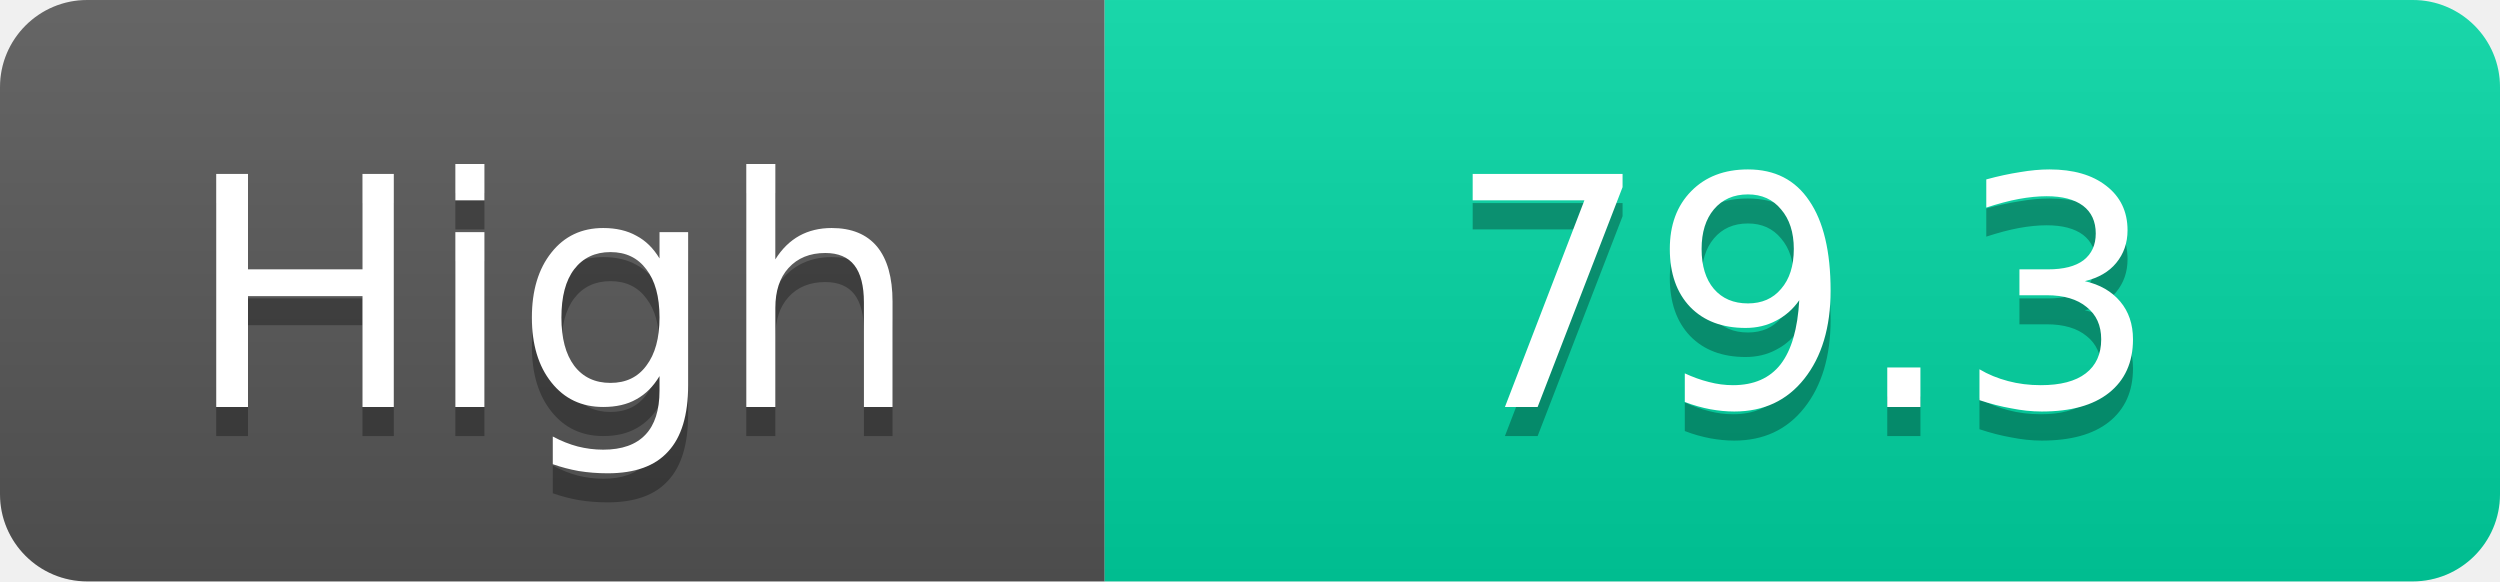
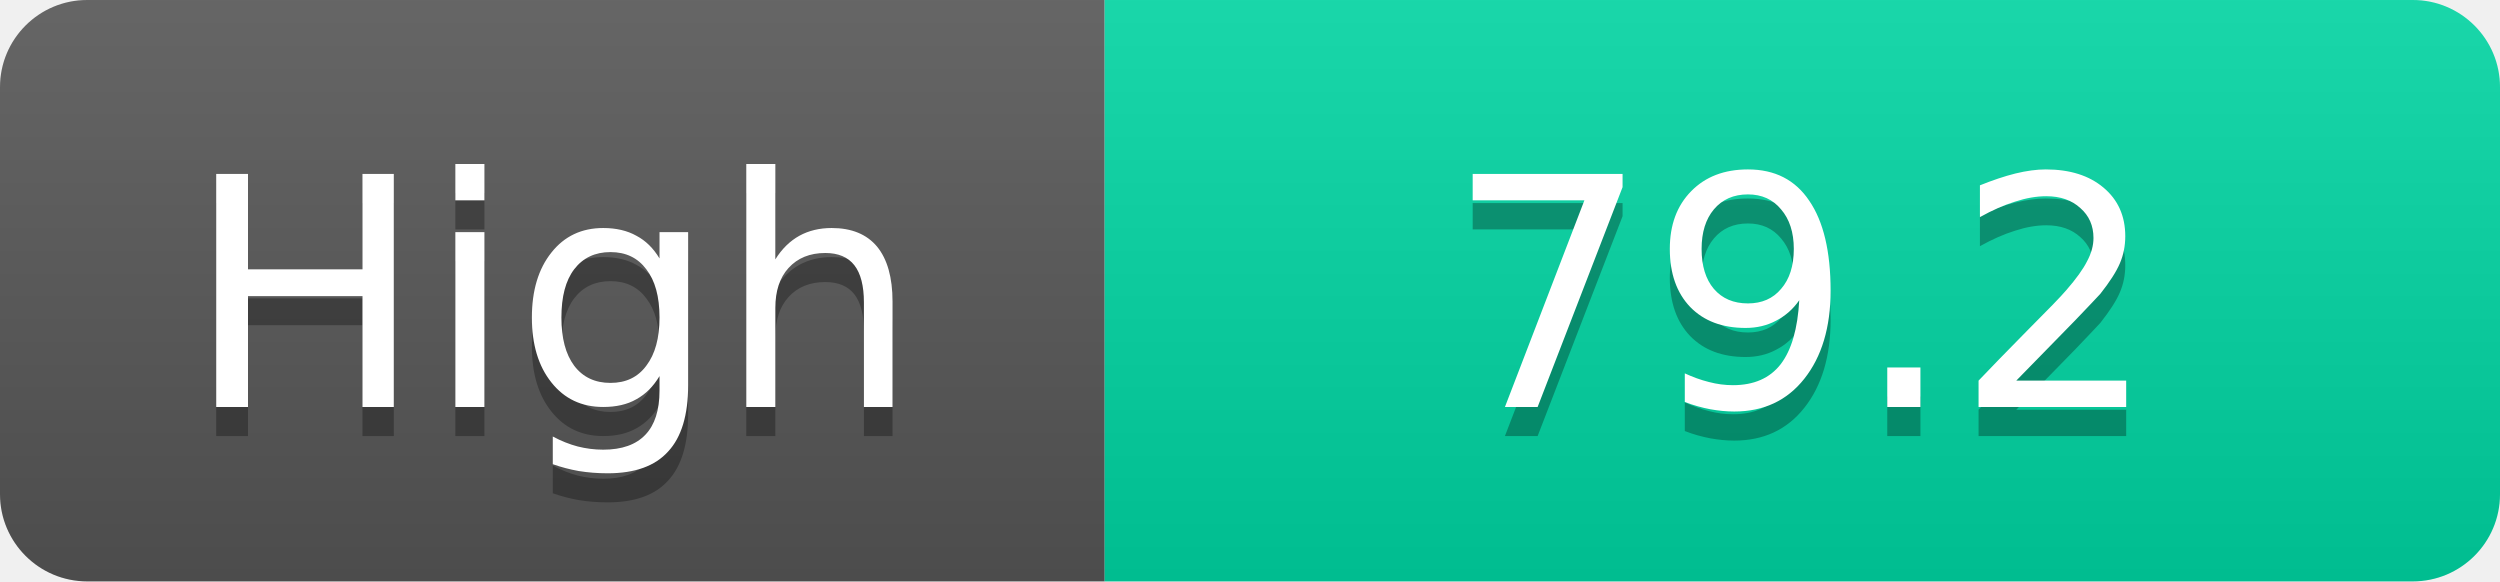
<svg xmlns="http://www.w3.org/2000/svg" width="86" height="20">
  <linearGradient id="s" x2="0" y2="100%">
    <stop offset="0" stop-color="#fff" stop-opacity=".1" />
    <stop offset="1" stop-opacity=".1" />
  </linearGradient>
  <clipPath id="r">
    <rect width="86" height="20" rx="3" fill="#fff" />
  </clipPath>
  <g clip-path="url(#r)">
    <rect width="38" height="20" fill="#555" />
    <rect x="38" width="48" height="20" fill="#00d2a0" />
    <rect width="86" height="20" fill="url(#s)" />
  </g>
  <g fill="#fff" text-anchor="middle" font-family="Verdana,Geneva,DejaVu Sans,sans-serif" text-rendering="geometricPrecision" font-size="11">
    <text x="19.0" y="15" fill="#010101" fill-opacity=".3">High</text>
    <text x="19.0" y="14">High</text>
-     <text x="62.0" y="15" fill="#010101" fill-opacity=".3">79.3</text>
-     <text x="62.0" y="14">79.3</text>
+     <text x="62.0" y="15" fill="#010101" fill-opacity=".3">79.2</text>
+     <text x="62.0" y="14">79.2</text>
  </g>
</svg>
